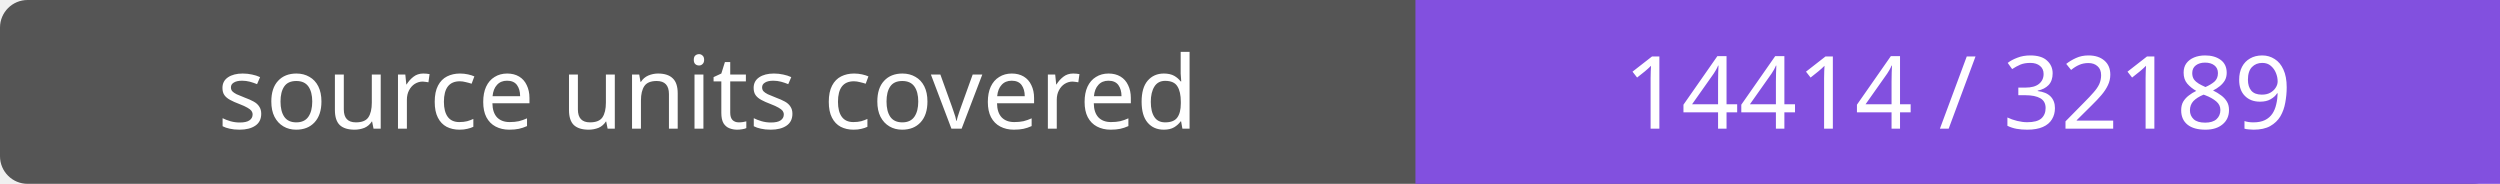
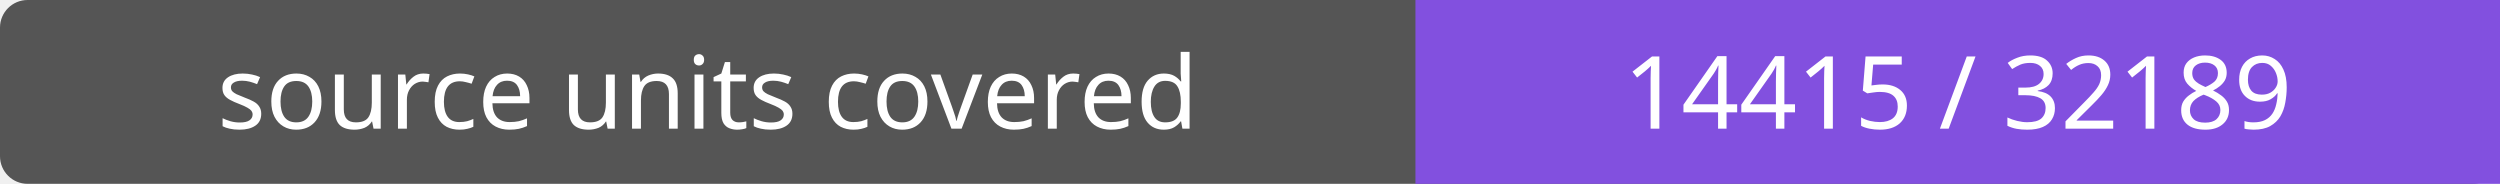
- <svg xmlns="http://www.w3.org/2000/svg" width="272" height="20" role="img" aria-label="source units covered: 14414 / 32189">
+ <svg xmlns="http://www.w3.org/2000/svg" width="272" height="20" role="img" aria-label="source units covered: 14415 / 32189">
  <rect width="272" height="20" rx="3" fill="#555" />
  <path fill="#8250df" d="M154 0h118v20H154z" />
  <g fill="#fff" text-anchor="middle" font-family="Verdana,sans-serif" font-size="11">
    <text x="77.0" y="14">source units covered</text>
-     <text x="213.0" y="14">14414 / 32189</text>
+     <text x="213.0" y="14">14415 / 32189</text>
  </g>
</svg>
